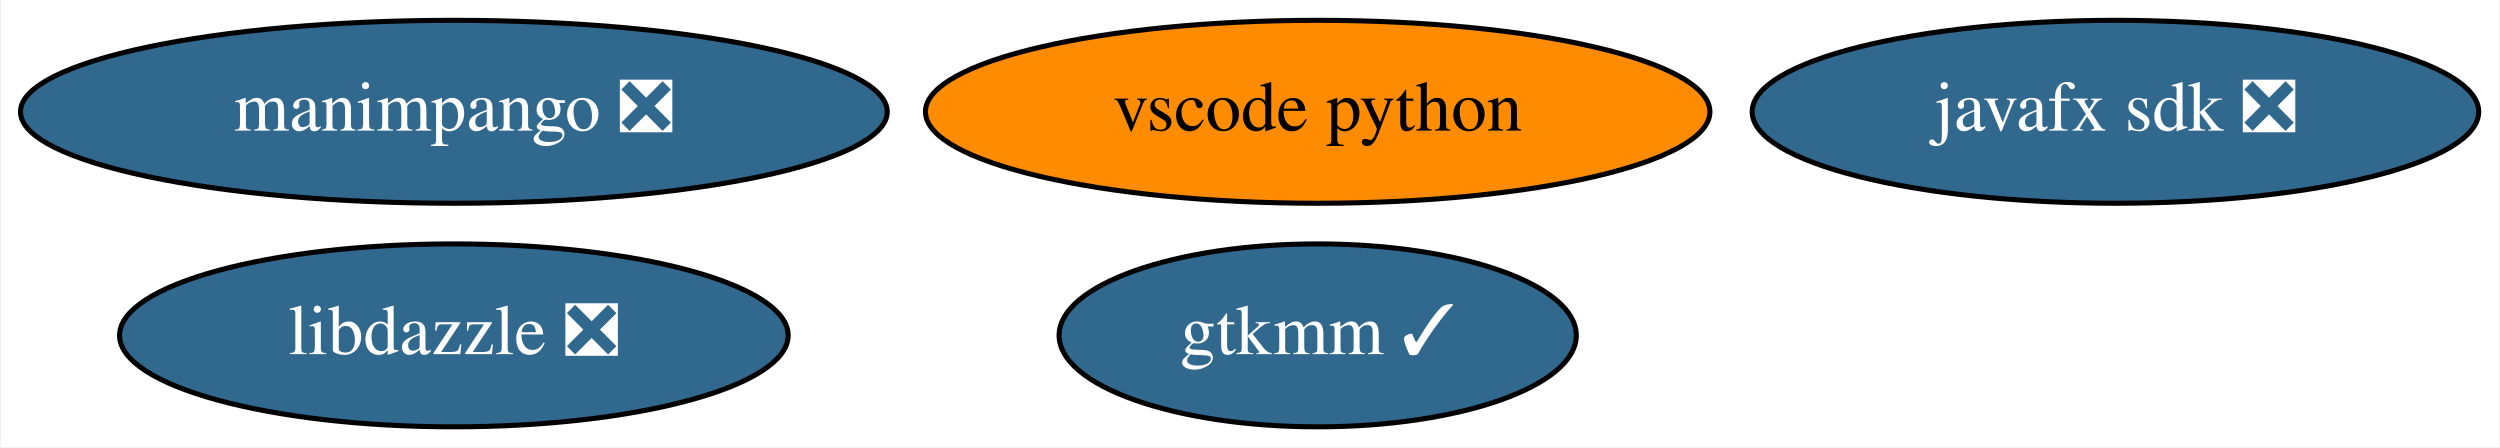
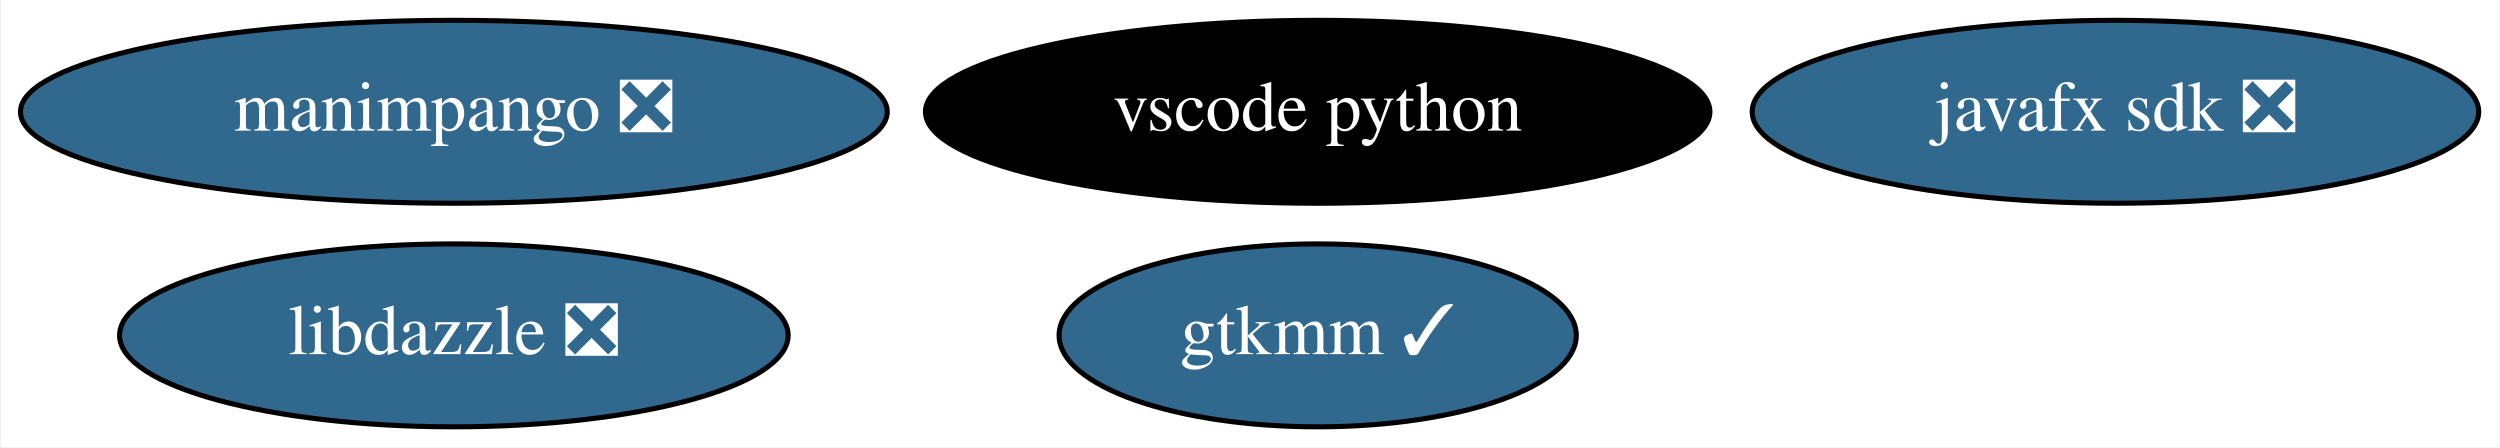
<svg xmlns="http://www.w3.org/2000/svg" xmlns:xlink="http://www.w3.org/1999/xlink" width="492pt" height="88pt" viewBox="0.00 0.00 491.64 88.00">
  <g id="graph0" class="graph" transform="scale(1 1) rotate(0) translate(4 84)">
    <polygon fill="white" stroke="none" points="-4,4 -4,-84 487.64,-84 487.64,4 -4,4" />
    <g id="node1" class="node">
      <g id="a_node1">
        <a xlink:href="https://github.com/conda-forge/javafx-sdk-feedstock/pull/7" xlink:title="javafx sdk ❎">
          <ellipse fill="#31688e" stroke="black" cx="412.14" cy="-62" rx="71.49" ry="18" />
          <text text-anchor="middle" x="412.14" y="-58.3" font-family="Times,serif" font-size="14.00" fill="white">javafx sdk ❎</text>
        </a>
      </g>
    </g>
    <g id="node2" class="node">
      <g id="a_node2">
        <a xlink:href="https://github.com/conda-forge/gtkmm-feedstock/pull/15" xlink:title="gtkmm ✓">
          <ellipse fill="#31688e" stroke="black" cx="255.14" cy="-18" rx="50.89" ry="18" />
          <text text-anchor="middle" x="255.14" y="-14.3" font-family="Times,serif" font-size="14.00" fill="white">gtkmm ✓</text>
        </a>
      </g>
    </g>
    <g id="node3" class="node">
      <g id="a_node3">
        <a xlink:href="https://github.com/conda-forge/vscode-python-feedstock" xlink:title="vscode python">
-           <ellipse fill="#ff8c00" stroke="black" cx="255.14" cy="-62" rx="77.19" ry="18" />
-           <text text-anchor="middle" x="255.14" y="-58.3" font-family="Times,serif" font-size="14.00">vscode python</text>
+           <ellipse fill="#000000" stroke="black" cx="255.14" cy="-62" rx="77.19" ry="18" />
+           <text text-anchor="middle" x="255.14" y="-58.3" font-family="Times,serif" font-size="14.00" fill="white">vscode python</text>
        </a>
      </g>
    </g>
    <g id="node4" class="node">
      <g id="a_node4">
        <a xlink:href="https://github.com/conda-forge/manimpango-feedstock/pull/12" xlink:title="manimpango ❎">
          <ellipse fill="#31688e" stroke="black" cx="85.14" cy="-62" rx="85.29" ry="18" />
          <text text-anchor="middle" x="85.14" y="-58.3" font-family="Times,serif" font-size="14.00" fill="white">manimpango ❎</text>
        </a>
      </g>
    </g>
    <g id="node5" class="node">
      <g id="a_node5">
        <a xlink:href="https://github.com/conda-forge/libdazzle-feedstock/pull/4" xlink:title="libdazzle ❎">
          <ellipse fill="#31688e" stroke="black" cx="85.14" cy="-18" rx="65.79" ry="18" />
          <text text-anchor="middle" x="85.14" y="-14.3" font-family="Times,serif" font-size="14.00" fill="white">libdazzle ❎</text>
        </a>
      </g>
    </g>
  </g>
</svg>
